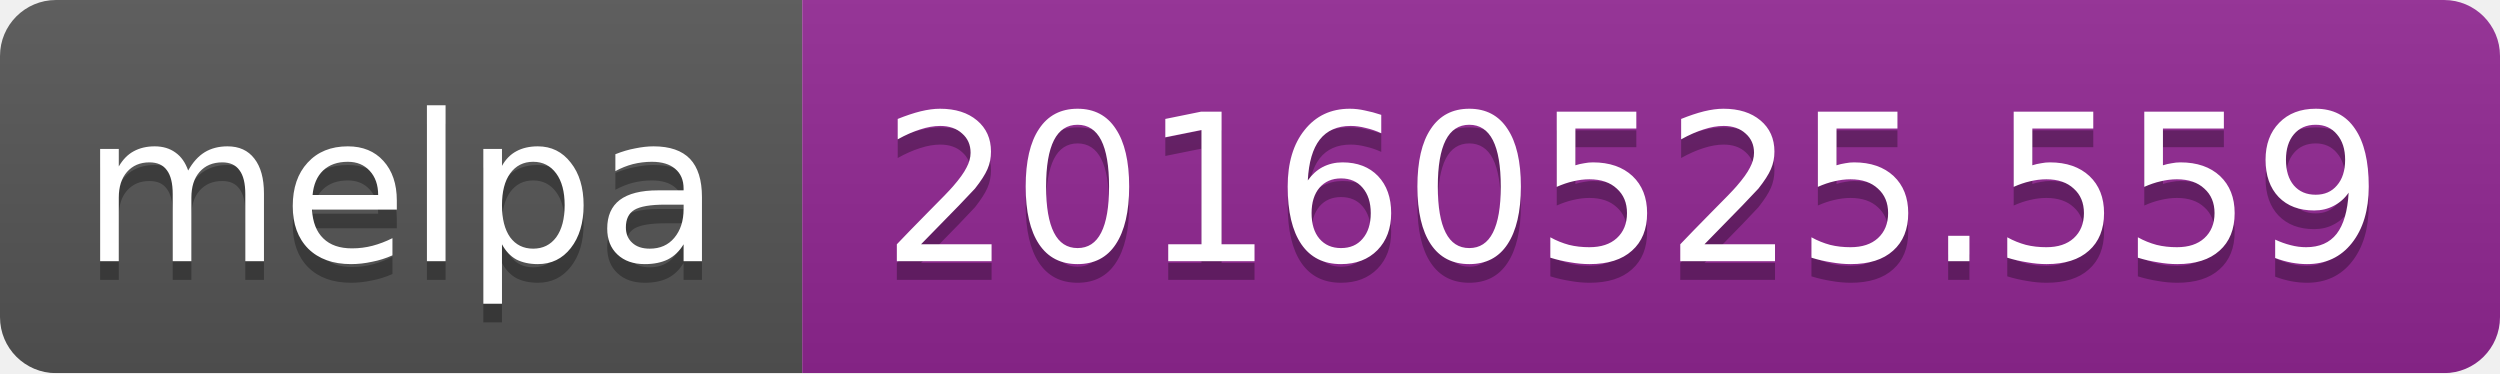
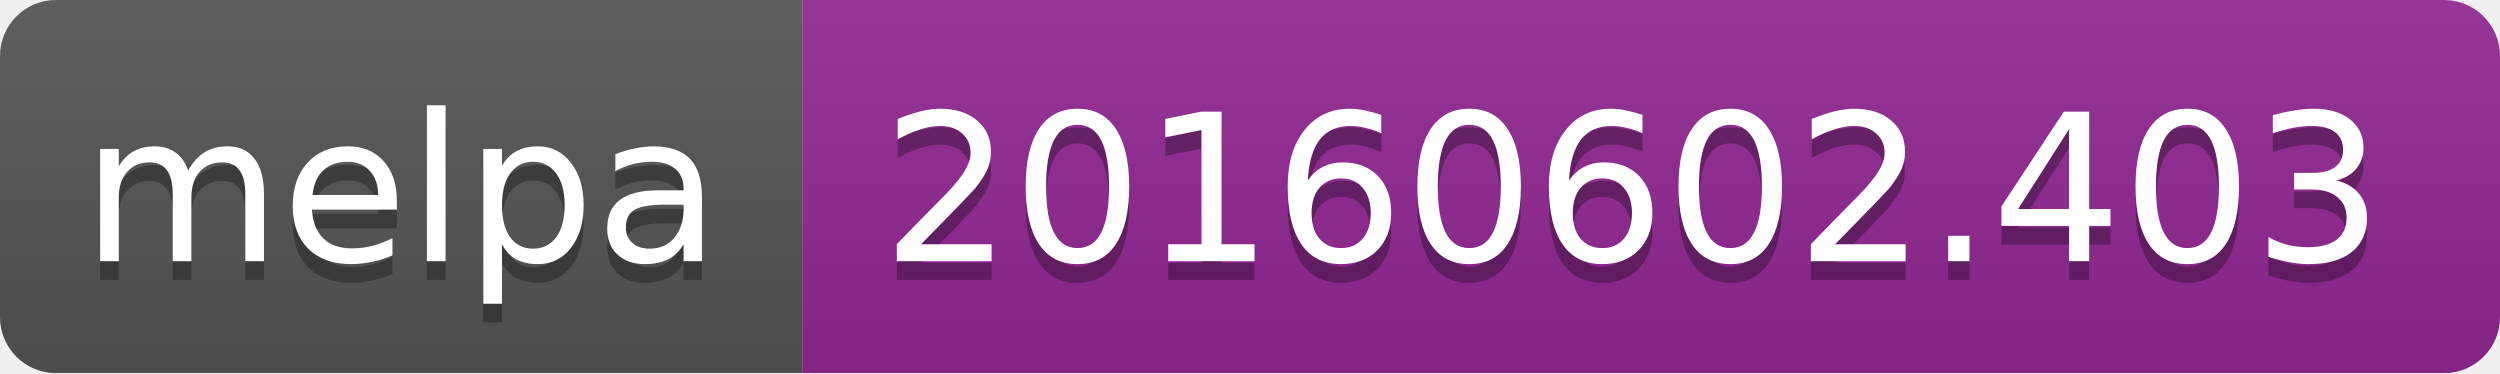
<svg xmlns="http://www.w3.org/2000/svg" width="134" height="20">
  <linearGradient id="b" x2="0" y2="100%">
    <stop offset="0" stop-color="#bbb" stop-opacity=".1" />
    <stop offset="1" stop-opacity=".1" />
  </linearGradient>
  <mask id="a">
    <rect width="134" height="20" rx="3" fill="#fff" />
  </mask>
  <g mask="url(#a)">
    <path fill="#555" d="M0 0h43v20H0z" />
    <path fill="#922793" d="M43 0h91v20H43z" />
    <path fill="url(#b)" d="M0 0h134v20H0z" />
  </g>
  <g fill="#fff" text-anchor="middle" font-family="DejaVu Sans,Verdana,Geneva,sans-serif" font-size="11">
    <text x="21.5" y="15" fill="#010101" fill-opacity=".3">melpa</text>
    <text x="21.5" y="14">melpa</text>
-     <text x="87.5" y="15" fill="#010101" fill-opacity=".3">20160525.559</text>
-     <text x="87.5" y="14">20160525.559</text>
+     <text x="87.5" y="15" fill="#010101" fill-opacity=".3">20160602.403</text>
+     <text x="87.5" y="14">20160602.403</text>
  </g>
</svg>
